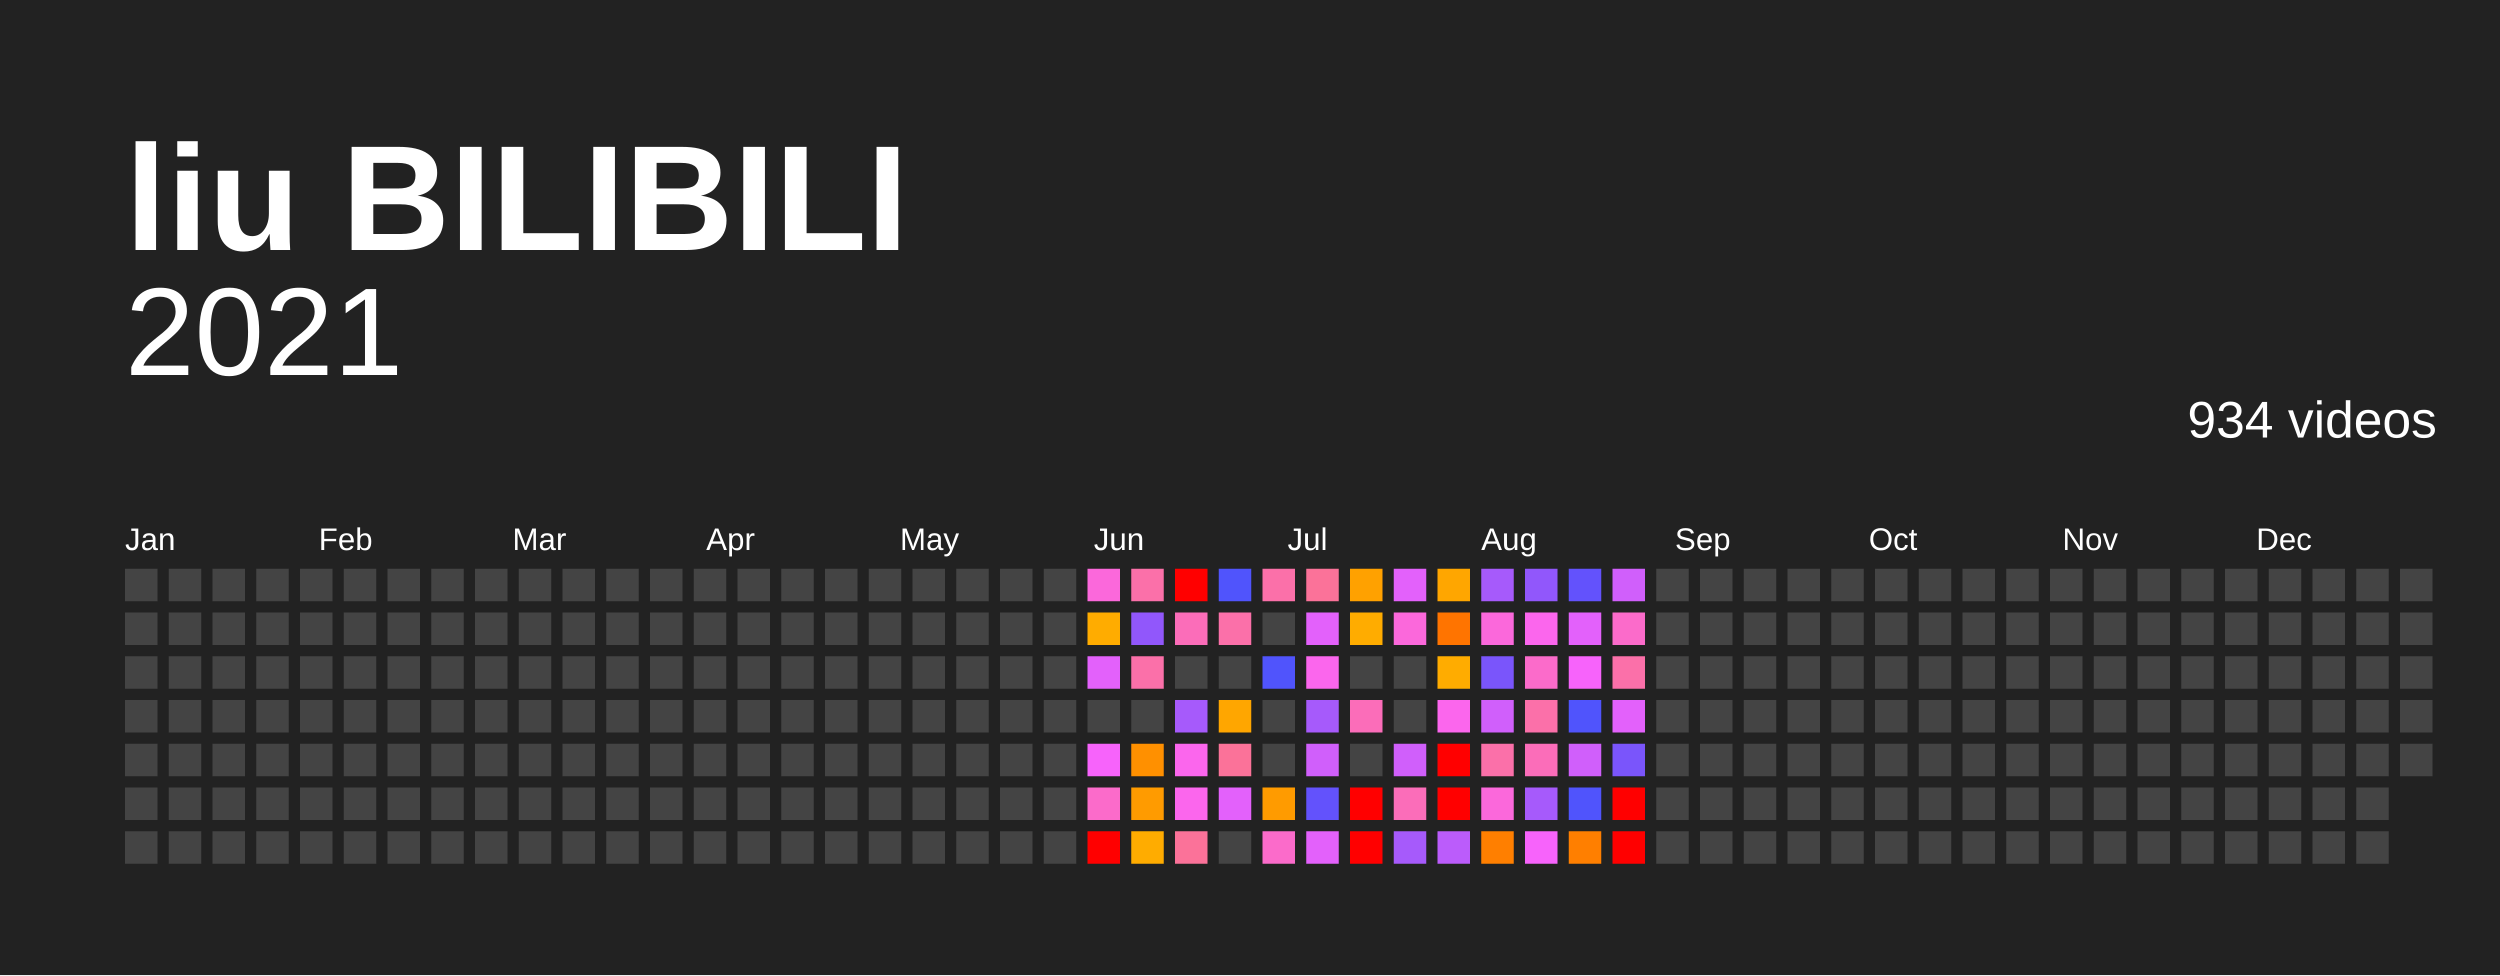
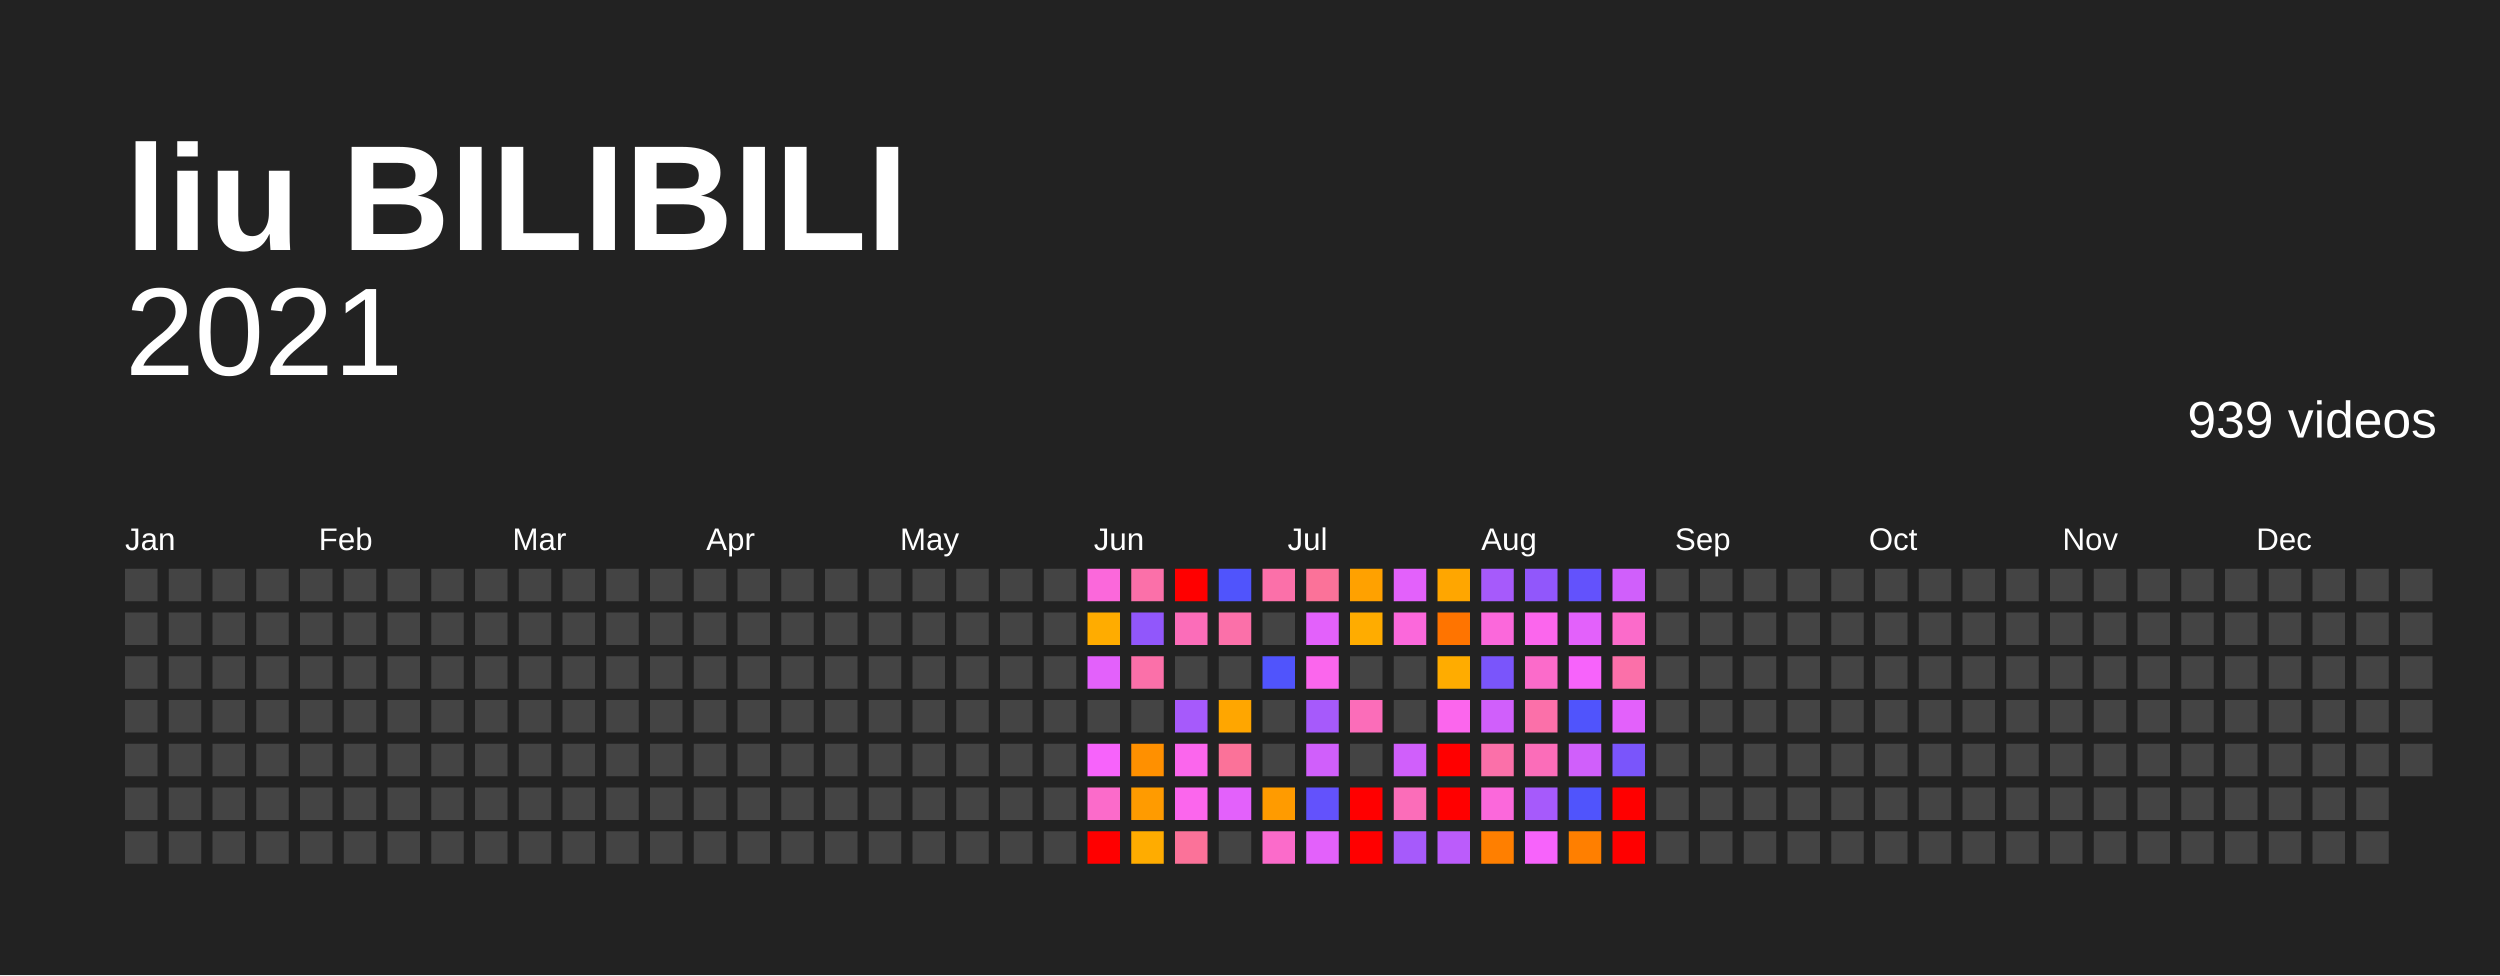
<svg xmlns="http://www.w3.org/2000/svg" baseProfile="full" height="78mm" version="1.1" viewBox="0,0,200,78" width="200mm">
  <defs />
  <rect fill="#222222" height="78" width="200" x="0" y="0" />
  <text fill="#FFFFFF" style="font-size:12px; font-family:Arial; font-weight:bold;" x="10" y="20">liu BILIBILI</text>
  <text alignment-baseline="hanging" fill="#FFFFFF" style="font-size:10.0px; font-family:Arial;" x="10" y="30">2021</text>
-   <text alignment-baseline="hanging" fill="#FFFFFF" style="font-size:4.125px; font-family:Arial;" x="175" y="35">934 videos</text>
+   <text alignment-baseline="hanging" fill="#FFFFFF" style="font-size:4.125px; font-family:Arial;" x="175" y="35">939 videos</text>
  <text fill="#FFFFFF" style="font-size:2.5px; font-family:Arial" x="10.0" y="44">Jan</text>
  <text fill="#FFFFFF" style="font-size:2.5px; font-family:Arial" x="25.5" y="44">Feb</text>
  <text fill="#FFFFFF" style="font-size:2.5px; font-family:Arial" x="41.0" y="44">Mar</text>
  <text fill="#FFFFFF" style="font-size:2.5px; font-family:Arial" x="56.5" y="44">Apr</text>
  <text fill="#FFFFFF" style="font-size:2.5px; font-family:Arial" x="72.0" y="44">May</text>
  <text fill="#FFFFFF" style="font-size:2.5px; font-family:Arial" x="87.5" y="44">Jun</text>
  <text fill="#FFFFFF" style="font-size:2.5px; font-family:Arial" x="103.0" y="44">Jul</text>
  <text fill="#FFFFFF" style="font-size:2.5px; font-family:Arial" x="118.5" y="44">Aug</text>
  <text fill="#FFFFFF" style="font-size:2.5px; font-family:Arial" x="134.0" y="44">Sep</text>
  <text fill="#FFFFFF" style="font-size:2.5px; font-family:Arial" x="149.5" y="44">Oct</text>
  <text fill="#FFFFFF" style="font-size:2.5px; font-family:Arial" x="165.0" y="44">Nov</text>
  <text fill="#FFFFFF" style="font-size:2.5px; font-family:Arial" x="180.5" y="44">Dec</text>
  <rect fill="#444444" height="2.6" width="2.6" x="10.0" y="45.5" />
  <rect fill="#444444" height="2.6" width="2.6" x="10.0" y="49.0" />
  <rect fill="#444444" height="2.6" width="2.6" x="10.0" y="52.5" />
  <rect fill="#444444" height="2.6" width="2.6" x="10.0" y="56.0" />
  <rect fill="#444444" height="2.6" width="2.6" x="10.0" y="59.5" />
  <rect fill="#444444" height="2.6" width="2.6" x="10.0" y="63.0" />
  <rect fill="#444444" height="2.6" width="2.6" x="10.0" y="66.5" />
  <rect fill="#444444" height="2.6" width="2.6" x="13.5" y="45.5" />
  <rect fill="#444444" height="2.6" width="2.6" x="13.5" y="49.0" />
  <rect fill="#444444" height="2.6" width="2.6" x="13.5" y="52.5" />
  <rect fill="#444444" height="2.6" width="2.6" x="13.5" y="56.0" />
  <rect fill="#444444" height="2.6" width="2.6" x="13.5" y="59.5" />
  <rect fill="#444444" height="2.6" width="2.6" x="13.5" y="63.0" />
  <rect fill="#444444" height="2.6" width="2.6" x="13.5" y="66.5" />
  <rect fill="#444444" height="2.6" width="2.6" x="17.0" y="45.5" />
  <rect fill="#444444" height="2.6" width="2.6" x="17.0" y="49.0" />
  <rect fill="#444444" height="2.6" width="2.6" x="17.0" y="52.5" />
  <rect fill="#444444" height="2.6" width="2.6" x="17.0" y="56.0" />
  <rect fill="#444444" height="2.6" width="2.6" x="17.0" y="59.5" />
  <rect fill="#444444" height="2.6" width="2.6" x="17.0" y="63.0" />
  <rect fill="#444444" height="2.6" width="2.6" x="17.0" y="66.5" />
  <rect fill="#444444" height="2.6" width="2.6" x="20.5" y="45.5" />
  <rect fill="#444444" height="2.6" width="2.6" x="20.5" y="49.0" />
  <rect fill="#444444" height="2.6" width="2.6" x="20.5" y="52.5" />
  <rect fill="#444444" height="2.6" width="2.6" x="20.5" y="56.0" />
  <rect fill="#444444" height="2.6" width="2.6" x="20.5" y="59.5" />
  <rect fill="#444444" height="2.6" width="2.6" x="20.5" y="63.0" />
  <rect fill="#444444" height="2.6" width="2.6" x="20.5" y="66.5" />
  <rect fill="#444444" height="2.6" width="2.6" x="24.0" y="45.5" />
  <rect fill="#444444" height="2.6" width="2.6" x="24.0" y="49.0" />
  <rect fill="#444444" height="2.6" width="2.6" x="24.0" y="52.5" />
  <rect fill="#444444" height="2.6" width="2.6" x="24.0" y="56.0" />
  <rect fill="#444444" height="2.6" width="2.6" x="24.0" y="59.5" />
  <rect fill="#444444" height="2.6" width="2.6" x="24.0" y="63.0" />
  <rect fill="#444444" height="2.6" width="2.6" x="24.0" y="66.5" />
  <rect fill="#444444" height="2.6" width="2.6" x="27.5" y="45.5" />
  <rect fill="#444444" height="2.6" width="2.6" x="27.5" y="49.0" />
  <rect fill="#444444" height="2.6" width="2.6" x="27.5" y="52.5" />
  <rect fill="#444444" height="2.6" width="2.6" x="27.5" y="56.0" />
  <rect fill="#444444" height="2.6" width="2.6" x="27.5" y="59.5" />
  <rect fill="#444444" height="2.6" width="2.6" x="27.5" y="63.0" />
  <rect fill="#444444" height="2.6" width="2.6" x="27.5" y="66.5" />
  <rect fill="#444444" height="2.6" width="2.6" x="31.0" y="45.5" />
  <rect fill="#444444" height="2.6" width="2.6" x="31.0" y="49.0" />
  <rect fill="#444444" height="2.6" width="2.6" x="31.0" y="52.5" />
  <rect fill="#444444" height="2.6" width="2.6" x="31.0" y="56.0" />
  <rect fill="#444444" height="2.6" width="2.6" x="31.0" y="59.5" />
  <rect fill="#444444" height="2.6" width="2.6" x="31.0" y="63.0" />
  <rect fill="#444444" height="2.6" width="2.6" x="31.0" y="66.5" />
  <rect fill="#444444" height="2.6" width="2.6" x="34.5" y="45.5" />
  <rect fill="#444444" height="2.6" width="2.6" x="34.5" y="49.0" />
  <rect fill="#444444" height="2.6" width="2.6" x="34.5" y="52.5" />
  <rect fill="#444444" height="2.6" width="2.6" x="34.5" y="56.0" />
  <rect fill="#444444" height="2.6" width="2.6" x="34.5" y="59.5" />
  <rect fill="#444444" height="2.6" width="2.6" x="34.5" y="63.0" />
  <rect fill="#444444" height="2.6" width="2.6" x="34.5" y="66.5" />
  <rect fill="#444444" height="2.6" width="2.6" x="38.0" y="45.5" />
  <rect fill="#444444" height="2.6" width="2.6" x="38.0" y="49.0" />
  <rect fill="#444444" height="2.6" width="2.6" x="38.0" y="52.5" />
  <rect fill="#444444" height="2.6" width="2.6" x="38.0" y="56.0" />
  <rect fill="#444444" height="2.6" width="2.6" x="38.0" y="59.5" />
  <rect fill="#444444" height="2.6" width="2.6" x="38.0" y="63.0" />
  <rect fill="#444444" height="2.6" width="2.6" x="38.0" y="66.5" />
  <rect fill="#444444" height="2.6" width="2.6" x="41.5" y="45.5" />
  <rect fill="#444444" height="2.6" width="2.6" x="41.5" y="49.0" />
  <rect fill="#444444" height="2.6" width="2.6" x="41.5" y="52.5" />
  <rect fill="#444444" height="2.6" width="2.6" x="41.5" y="56.0" />
  <rect fill="#444444" height="2.6" width="2.6" x="41.5" y="59.5" />
  <rect fill="#444444" height="2.6" width="2.6" x="41.5" y="63.0" />
  <rect fill="#444444" height="2.6" width="2.6" x="41.5" y="66.5" />
  <rect fill="#444444" height="2.6" width="2.6" x="45.0" y="45.5" />
  <rect fill="#444444" height="2.6" width="2.6" x="45.0" y="49.0" />
  <rect fill="#444444" height="2.6" width="2.6" x="45.0" y="52.5" />
  <rect fill="#444444" height="2.6" width="2.6" x="45.0" y="56.0" />
  <rect fill="#444444" height="2.6" width="2.6" x="45.0" y="59.5" />
  <rect fill="#444444" height="2.6" width="2.6" x="45.0" y="63.0" />
  <rect fill="#444444" height="2.6" width="2.6" x="45.0" y="66.5" />
  <rect fill="#444444" height="2.6" width="2.6" x="48.5" y="45.5" />
  <rect fill="#444444" height="2.6" width="2.6" x="48.5" y="49.0" />
  <rect fill="#444444" height="2.6" width="2.6" x="48.5" y="52.5" />
  <rect fill="#444444" height="2.6" width="2.6" x="48.5" y="56.0" />
  <rect fill="#444444" height="2.6" width="2.6" x="48.5" y="59.5" />
  <rect fill="#444444" height="2.6" width="2.6" x="48.5" y="63.0" />
  <rect fill="#444444" height="2.6" width="2.6" x="48.5" y="66.5" />
  <rect fill="#444444" height="2.6" width="2.6" x="52.0" y="45.5" />
  <rect fill="#444444" height="2.6" width="2.6" x="52.0" y="49.0" />
  <rect fill="#444444" height="2.6" width="2.6" x="52.0" y="52.5" />
  <rect fill="#444444" height="2.6" width="2.6" x="52.0" y="56.0" />
  <rect fill="#444444" height="2.6" width="2.6" x="52.0" y="59.5" />
  <rect fill="#444444" height="2.6" width="2.6" x="52.0" y="63.0" />
  <rect fill="#444444" height="2.6" width="2.6" x="52.0" y="66.5" />
  <rect fill="#444444" height="2.6" width="2.6" x="55.5" y="45.5" />
  <rect fill="#444444" height="2.6" width="2.6" x="55.5" y="49.0" />
  <rect fill="#444444" height="2.6" width="2.6" x="55.5" y="52.5" />
  <rect fill="#444444" height="2.6" width="2.6" x="55.5" y="56.0" />
  <rect fill="#444444" height="2.6" width="2.6" x="55.5" y="59.5" />
  <rect fill="#444444" height="2.6" width="2.6" x="55.5" y="63.0" />
  <rect fill="#444444" height="2.6" width="2.6" x="55.5" y="66.5" />
  <rect fill="#444444" height="2.6" width="2.6" x="59.0" y="45.5" />
  <rect fill="#444444" height="2.6" width="2.6" x="59.0" y="49.0" />
  <rect fill="#444444" height="2.6" width="2.6" x="59.0" y="52.5" />
  <rect fill="#444444" height="2.6" width="2.6" x="59.0" y="56.0" />
  <rect fill="#444444" height="2.6" width="2.6" x="59.0" y="59.5" />
  <rect fill="#444444" height="2.6" width="2.6" x="59.0" y="63.0" />
  <rect fill="#444444" height="2.6" width="2.6" x="59.0" y="66.5" />
  <rect fill="#444444" height="2.6" width="2.6" x="62.5" y="45.5" />
  <rect fill="#444444" height="2.6" width="2.6" x="62.5" y="49.0" />
  <rect fill="#444444" height="2.6" width="2.6" x="62.5" y="52.5" />
  <rect fill="#444444" height="2.6" width="2.6" x="62.5" y="56.0" />
  <rect fill="#444444" height="2.6" width="2.6" x="62.5" y="59.5" />
  <rect fill="#444444" height="2.6" width="2.6" x="62.5" y="63.0" />
  <rect fill="#444444" height="2.6" width="2.6" x="62.5" y="66.5" />
  <rect fill="#444444" height="2.6" width="2.6" x="66.0" y="45.5" />
  <rect fill="#444444" height="2.6" width="2.6" x="66.0" y="49.0" />
  <rect fill="#444444" height="2.6" width="2.6" x="66.0" y="52.5" />
  <rect fill="#444444" height="2.6" width="2.6" x="66.0" y="56.0" />
  <rect fill="#444444" height="2.6" width="2.6" x="66.0" y="59.5" />
  <rect fill="#444444" height="2.6" width="2.6" x="66.0" y="63.0" />
  <rect fill="#444444" height="2.6" width="2.6" x="66.0" y="66.5" />
  <rect fill="#444444" height="2.6" width="2.6" x="69.5" y="45.5" />
  <rect fill="#444444" height="2.6" width="2.6" x="69.5" y="49.0" />
  <rect fill="#444444" height="2.6" width="2.6" x="69.5" y="52.5" />
  <rect fill="#444444" height="2.6" width="2.6" x="69.5" y="56.0" />
  <rect fill="#444444" height="2.6" width="2.6" x="69.5" y="59.5" />
  <rect fill="#444444" height="2.6" width="2.6" x="69.5" y="63.0" />
  <rect fill="#444444" height="2.6" width="2.6" x="69.5" y="66.5" />
  <rect fill="#444444" height="2.6" width="2.6" x="73.0" y="45.5" />
  <rect fill="#444444" height="2.6" width="2.6" x="73.0" y="49.0" />
  <rect fill="#444444" height="2.6" width="2.6" x="73.0" y="52.5" />
  <rect fill="#444444" height="2.6" width="2.6" x="73.0" y="56.0" />
  <rect fill="#444444" height="2.6" width="2.6" x="73.0" y="59.5" />
  <rect fill="#444444" height="2.6" width="2.6" x="73.0" y="63.0" />
  <rect fill="#444444" height="2.6" width="2.6" x="73.0" y="66.5" />
  <rect fill="#444444" height="2.6" width="2.6" x="76.5" y="45.5" />
  <rect fill="#444444" height="2.6" width="2.6" x="76.5" y="49.0" />
  <rect fill="#444444" height="2.6" width="2.6" x="76.5" y="52.5" />
  <rect fill="#444444" height="2.6" width="2.6" x="76.5" y="56.0" />
  <rect fill="#444444" height="2.6" width="2.6" x="76.5" y="59.5" />
  <rect fill="#444444" height="2.6" width="2.6" x="76.5" y="63.0" />
  <rect fill="#444444" height="2.6" width="2.6" x="76.5" y="66.5" />
  <rect fill="#444444" height="2.6" width="2.6" x="80.0" y="45.5" />
  <rect fill="#444444" height="2.6" width="2.6" x="80.0" y="49.0" />
  <rect fill="#444444" height="2.6" width="2.6" x="80.0" y="52.5" />
  <rect fill="#444444" height="2.6" width="2.6" x="80.0" y="56.0" />
  <rect fill="#444444" height="2.6" width="2.6" x="80.0" y="59.5" />
  <rect fill="#444444" height="2.6" width="2.6" x="80.0" y="63.0" />
  <rect fill="#444444" height="2.6" width="2.6" x="80.0" y="66.5" />
  <rect fill="#444444" height="2.6" width="2.6" x="83.5" y="45.5" />
  <rect fill="#444444" height="2.6" width="2.6" x="83.5" y="49.0" />
  <rect fill="#444444" height="2.6" width="2.6" x="83.5" y="52.5" />
  <rect fill="#444444" height="2.6" width="2.6" x="83.5" y="56.0" />
  <rect fill="#444444" height="2.6" width="2.6" x="83.5" y="59.5" />
  <rect fill="#444444" height="2.6" width="2.6" x="83.5" y="63.0" />
  <rect fill="#444444" height="2.6" width="2.6" x="83.5" y="66.5" />
  <rect fill="#fb68db" height="2.6" width="2.6" x="87.0" y="45.5" />
  <rect fill="#ffac00" height="2.6" width="2.6" x="87.0" y="49.0" />
  <rect fill="#e361fb" height="2.6" width="2.6" x="87.0" y="52.5" />
  <rect fill="#444444" height="2.6" width="2.6" x="87.0" y="56.0" />
  <rect fill="#f763fb" height="2.6" width="2.6" x="87.0" y="59.5" />
  <rect fill="#fb6bca" height="2.6" width="2.6" x="87.0" y="63.0" />
  <rect fill="red" height="2.6" width="2.6" x="87.0" y="66.5" />
  <rect fill="#fb70a9" height="2.6" width="2.6" x="90.5" y="45.5" />
  <rect fill="#9157fb" height="2.6" width="2.6" x="90.5" y="49.0" />
  <rect fill="#fb70a9" height="2.6" width="2.6" x="90.5" y="52.5" />
  <rect fill="#444444" height="2.6" width="2.6" x="90.5" y="56.0" />
  <rect fill="#ff9000" height="2.6" width="2.6" x="90.5" y="59.5" />
  <rect fill="#ff9b00" height="2.6" width="2.6" x="90.5" y="63.0" />
  <rect fill="#ffac00" height="2.6" width="2.6" x="90.5" y="66.5" />
  <rect fill="red" height="2.6" width="2.6" x="94.0" y="45.5" />
  <rect fill="#fb6db9" height="2.6" width="2.6" x="94.0" y="49.0" />
  <rect fill="#444444" height="2.6" width="2.6" x="94.0" y="52.5" />
  <rect fill="#a65afb" height="2.6" width="2.6" x="94.0" y="56.0" />
  <rect fill="#fb66ed" height="2.6" width="2.6" x="94.0" y="59.5" />
  <rect fill="#fb66ed" height="2.6" width="2.6" x="94.0" y="63.0" />
  <rect fill="#fb7299" height="2.6" width="2.6" x="94.0" y="66.5" />
  <rect fill="#5054fc" height="2.6" width="2.6" x="97.5" y="45.5" />
  <rect fill="#fb70a9" height="2.6" width="2.6" x="97.5" y="49.0" />
  <rect fill="#444444" height="2.6" width="2.6" x="97.5" y="52.5" />
  <rect fill="#ffa600" height="2.6" width="2.6" x="97.5" y="56.0" />
  <rect fill="#fb7299" height="2.6" width="2.6" x="97.5" y="59.5" />
  <rect fill="#e361fb" height="2.6" width="2.6" x="97.5" y="63.0" />
  <rect fill="#444444" height="2.6" width="2.6" x="97.5" y="66.5" />
  <rect fill="#fb70a9" height="2.6" width="2.6" x="101.0" y="45.5" />
  <rect fill="#444444" height="2.6" width="2.6" x="101.0" y="49.0" />
  <rect fill="#5054fc" height="2.6" width="2.6" x="101.0" y="52.5" />
  <rect fill="#444444" height="2.6" width="2.6" x="101.0" y="56.0" />
  <rect fill="#444444" height="2.6" width="2.6" x="101.0" y="59.5" />
  <rect fill="#ff9b00" height="2.6" width="2.6" x="101.0" y="63.0" />
  <rect fill="#fb6bca" height="2.6" width="2.6" x="101.0" y="66.5" />
  <rect fill="#fb7299" height="2.6" width="2.6" x="104.5" y="45.5" />
  <rect fill="#e361fb" height="2.6" width="2.6" x="104.5" y="49.0" />
  <rect fill="#fb66ed" height="2.6" width="2.6" x="104.5" y="52.5" />
  <rect fill="#a65afb" height="2.6" width="2.6" x="104.5" y="56.0" />
  <rect fill="#d05ffb" height="2.6" width="2.6" x="104.5" y="59.5" />
  <rect fill="#6352fc" height="2.6" width="2.6" x="104.5" y="63.0" />
  <rect fill="#e361fb" height="2.6" width="2.6" x="104.5" y="66.5" />
  <rect fill="#ffa100" height="2.6" width="2.6" x="108.0" y="45.5" />
  <rect fill="#ffac00" height="2.6" width="2.6" x="108.0" y="49.0" />
  <rect fill="#444444" height="2.6" width="2.6" x="108.0" y="52.5" />
  <rect fill="#fb6db9" height="2.6" width="2.6" x="108.0" y="56.0" />
  <rect fill="#444444" height="2.6" width="2.6" x="108.0" y="59.5" />
  <rect fill="red" height="2.6" width="2.6" x="108.0" y="63.0" />
  <rect fill="red" height="2.6" width="2.6" x="108.0" y="66.5" />
  <rect fill="#e361fb" height="2.6" width="2.6" x="111.5" y="45.5" />
  <rect fill="#fb68db" height="2.6" width="2.6" x="111.5" y="49.0" />
  <rect fill="#444444" height="2.6" width="2.6" x="111.5" y="52.5" />
  <rect fill="#444444" height="2.6" width="2.6" x="111.5" y="56.0" />
  <rect fill="#d05ffb" height="2.6" width="2.6" x="111.5" y="59.5" />
  <rect fill="#fb6db9" height="2.6" width="2.6" x="111.5" y="63.0" />
  <rect fill="#a65afb" height="2.6" width="2.6" x="111.5" y="66.5" />
  <rect fill="#ffa600" height="2.6" width="2.6" x="115.0" y="45.5" />
  <rect fill="#ff7400" height="2.6" width="2.6" x="115.0" y="49.0" />
  <rect fill="#ffac00" height="2.6" width="2.6" x="115.0" y="52.5" />
  <rect fill="#fb66ed" height="2.6" width="2.6" x="115.0" y="56.0" />
  <rect fill="red" height="2.6" width="2.6" x="115.0" y="59.5" />
  <rect fill="red" height="2.6" width="2.6" x="115.0" y="63.0" />
  <rect fill="#bb5cfb" height="2.6" width="2.6" x="115.0" y="66.5" />
  <rect fill="#a65afb" height="2.6" width="2.6" x="118.5" y="45.5" />
  <rect fill="#fb68db" height="2.6" width="2.6" x="118.5" y="49.0" />
  <rect fill="#7a55fb" height="2.6" width="2.6" x="118.5" y="52.5" />
  <rect fill="#d05ffb" height="2.6" width="2.6" x="118.5" y="56.0" />
  <rect fill="#fb70a9" height="2.6" width="2.6" x="118.5" y="59.5" />
  <rect fill="#fb68db" height="2.6" width="2.6" x="118.5" y="63.0" />
  <rect fill="#ff7f00" height="2.6" width="2.6" x="118.5" y="66.5" />
  <rect fill="#9157fb" height="2.6" width="2.6" x="122.0" y="45.5" />
  <rect fill="#fb66ed" height="2.6" width="2.6" x="122.0" y="49.0" />
  <rect fill="#fb6bca" height="2.6" width="2.6" x="122.0" y="52.5" />
  <rect fill="#fb70a9" height="2.6" width="2.6" x="122.0" y="56.0" />
  <rect fill="#fb6db9" height="2.6" width="2.6" x="122.0" y="59.5" />
  <rect fill="#a65afb" height="2.6" width="2.6" x="122.0" y="63.0" />
  <rect fill="#f763fb" height="2.6" width="2.6" x="122.0" y="66.5" />
  <rect fill="#6352fc" height="2.6" width="2.6" x="125.5" y="45.5" />
  <rect fill="#e361fb" height="2.6" width="2.6" x="125.5" y="49.0" />
  <rect fill="#f763fb" height="2.6" width="2.6" x="125.5" y="52.5" />
  <rect fill="#5054fc" height="2.6" width="2.6" x="125.5" y="56.0" />
  <rect fill="#d05ffb" height="2.6" width="2.6" x="125.5" y="59.5" />
  <rect fill="#5054fc" height="2.6" width="2.6" x="125.5" y="63.0" />
  <rect fill="#ff7f00" height="2.6" width="2.6" x="125.5" y="66.5" />
  <rect fill="#d05ffb" height="2.6" width="2.6" x="129.0" y="45.5" />
  <rect fill="#fb6bca" height="2.6" width="2.6" x="129.0" y="49.0" />
  <rect fill="#fb70a9" height="2.6" width="2.6" x="129.0" y="52.5" />
  <rect fill="#e361fb" height="2.6" width="2.6" x="129.0" y="56.0" />
  <rect fill="#7a55fb" height="2.6" width="2.6" x="129.0" y="59.5" />
  <rect fill="red" height="2.6" width="2.6" x="129.0" y="63.0" />
  <rect fill="red" height="2.6" width="2.6" x="129.0" y="66.5" />
  <rect fill="#444444" height="2.6" width="2.6" x="132.5" y="45.5" />
  <rect fill="#444444" height="2.6" width="2.6" x="132.5" y="49.0" />
  <rect fill="#444444" height="2.6" width="2.6" x="132.5" y="52.5" />
  <rect fill="#444444" height="2.6" width="2.6" x="132.5" y="56.0" />
  <rect fill="#444444" height="2.6" width="2.6" x="132.5" y="59.5" />
  <rect fill="#444444" height="2.6" width="2.6" x="132.5" y="63.0" />
  <rect fill="#444444" height="2.6" width="2.6" x="132.5" y="66.5" />
  <rect fill="#444444" height="2.6" width="2.6" x="136.0" y="45.5" />
  <rect fill="#444444" height="2.6" width="2.6" x="136.0" y="49.0" />
  <rect fill="#444444" height="2.6" width="2.6" x="136.0" y="52.5" />
  <rect fill="#444444" height="2.6" width="2.6" x="136.0" y="56.0" />
  <rect fill="#444444" height="2.6" width="2.6" x="136.0" y="59.5" />
  <rect fill="#444444" height="2.6" width="2.6" x="136.0" y="63.0" />
  <rect fill="#444444" height="2.6" width="2.6" x="136.0" y="66.5" />
  <rect fill="#444444" height="2.6" width="2.6" x="139.5" y="45.5" />
  <rect fill="#444444" height="2.6" width="2.6" x="139.5" y="49.0" />
  <rect fill="#444444" height="2.6" width="2.6" x="139.5" y="52.5" />
  <rect fill="#444444" height="2.6" width="2.6" x="139.5" y="56.0" />
  <rect fill="#444444" height="2.6" width="2.6" x="139.5" y="59.5" />
  <rect fill="#444444" height="2.6" width="2.6" x="139.5" y="63.0" />
  <rect fill="#444444" height="2.6" width="2.6" x="139.5" y="66.5" />
  <rect fill="#444444" height="2.6" width="2.6" x="143.0" y="45.5" />
  <rect fill="#444444" height="2.6" width="2.6" x="143.0" y="49.0" />
  <rect fill="#444444" height="2.6" width="2.6" x="143.0" y="52.5" />
  <rect fill="#444444" height="2.6" width="2.6" x="143.0" y="56.0" />
  <rect fill="#444444" height="2.6" width="2.6" x="143.0" y="59.5" />
  <rect fill="#444444" height="2.6" width="2.6" x="143.0" y="63.0" />
  <rect fill="#444444" height="2.6" width="2.6" x="143.0" y="66.5" />
  <rect fill="#444444" height="2.6" width="2.6" x="146.5" y="45.5" />
  <rect fill="#444444" height="2.6" width="2.6" x="146.5" y="49.0" />
  <rect fill="#444444" height="2.6" width="2.6" x="146.5" y="52.5" />
  <rect fill="#444444" height="2.6" width="2.6" x="146.5" y="56.0" />
  <rect fill="#444444" height="2.6" width="2.6" x="146.5" y="59.5" />
  <rect fill="#444444" height="2.6" width="2.6" x="146.5" y="63.0" />
  <rect fill="#444444" height="2.6" width="2.6" x="146.5" y="66.5" />
  <rect fill="#444444" height="2.6" width="2.6" x="150.0" y="45.5" />
  <rect fill="#444444" height="2.6" width="2.6" x="150.0" y="49.0" />
  <rect fill="#444444" height="2.6" width="2.6" x="150.0" y="52.5" />
  <rect fill="#444444" height="2.6" width="2.6" x="150.0" y="56.0" />
  <rect fill="#444444" height="2.6" width="2.6" x="150.0" y="59.5" />
  <rect fill="#444444" height="2.6" width="2.6" x="150.0" y="63.0" />
  <rect fill="#444444" height="2.6" width="2.6" x="150.0" y="66.5" />
  <rect fill="#444444" height="2.6" width="2.6" x="153.5" y="45.5" />
  <rect fill="#444444" height="2.6" width="2.6" x="153.5" y="49.0" />
  <rect fill="#444444" height="2.6" width="2.6" x="153.5" y="52.5" />
  <rect fill="#444444" height="2.6" width="2.6" x="153.5" y="56.0" />
  <rect fill="#444444" height="2.6" width="2.6" x="153.5" y="59.5" />
  <rect fill="#444444" height="2.6" width="2.6" x="153.5" y="63.0" />
  <rect fill="#444444" height="2.6" width="2.6" x="153.5" y="66.5" />
  <rect fill="#444444" height="2.6" width="2.6" x="157.0" y="45.5" />
  <rect fill="#444444" height="2.6" width="2.6" x="157.0" y="49.0" />
  <rect fill="#444444" height="2.6" width="2.6" x="157.0" y="52.5" />
  <rect fill="#444444" height="2.6" width="2.6" x="157.0" y="56.0" />
  <rect fill="#444444" height="2.6" width="2.6" x="157.0" y="59.5" />
  <rect fill="#444444" height="2.6" width="2.6" x="157.0" y="63.0" />
  <rect fill="#444444" height="2.6" width="2.6" x="157.0" y="66.5" />
  <rect fill="#444444" height="2.6" width="2.6" x="160.5" y="45.5" />
  <rect fill="#444444" height="2.6" width="2.6" x="160.5" y="49.0" />
  <rect fill="#444444" height="2.6" width="2.6" x="160.5" y="52.5" />
  <rect fill="#444444" height="2.6" width="2.6" x="160.5" y="56.0" />
  <rect fill="#444444" height="2.6" width="2.6" x="160.5" y="59.5" />
  <rect fill="#444444" height="2.6" width="2.6" x="160.5" y="63.0" />
  <rect fill="#444444" height="2.6" width="2.6" x="160.5" y="66.5" />
  <rect fill="#444444" height="2.6" width="2.6" x="164.0" y="45.5" />
  <rect fill="#444444" height="2.6" width="2.6" x="164.0" y="49.0" />
  <rect fill="#444444" height="2.6" width="2.6" x="164.0" y="52.5" />
  <rect fill="#444444" height="2.6" width="2.6" x="164.0" y="56.0" />
  <rect fill="#444444" height="2.6" width="2.6" x="164.0" y="59.5" />
  <rect fill="#444444" height="2.6" width="2.6" x="164.0" y="63.0" />
  <rect fill="#444444" height="2.6" width="2.6" x="164.0" y="66.5" />
  <rect fill="#444444" height="2.6" width="2.6" x="167.5" y="45.5" />
  <rect fill="#444444" height="2.6" width="2.6" x="167.5" y="49.0" />
  <rect fill="#444444" height="2.6" width="2.6" x="167.5" y="52.5" />
  <rect fill="#444444" height="2.6" width="2.6" x="167.5" y="56.0" />
  <rect fill="#444444" height="2.6" width="2.6" x="167.5" y="59.5" />
  <rect fill="#444444" height="2.6" width="2.6" x="167.5" y="63.0" />
  <rect fill="#444444" height="2.6" width="2.6" x="167.5" y="66.5" />
  <rect fill="#444444" height="2.6" width="2.6" x="171.0" y="45.5" />
  <rect fill="#444444" height="2.6" width="2.6" x="171.0" y="49.0" />
  <rect fill="#444444" height="2.6" width="2.6" x="171.0" y="52.5" />
  <rect fill="#444444" height="2.6" width="2.6" x="171.0" y="56.0" />
  <rect fill="#444444" height="2.6" width="2.6" x="171.0" y="59.5" />
  <rect fill="#444444" height="2.6" width="2.6" x="171.0" y="63.0" />
  <rect fill="#444444" height="2.6" width="2.6" x="171.0" y="66.5" />
  <rect fill="#444444" height="2.6" width="2.6" x="174.5" y="45.5" />
  <rect fill="#444444" height="2.6" width="2.6" x="174.5" y="49.0" />
  <rect fill="#444444" height="2.6" width="2.6" x="174.5" y="52.5" />
  <rect fill="#444444" height="2.6" width="2.6" x="174.5" y="56.0" />
  <rect fill="#444444" height="2.6" width="2.6" x="174.5" y="59.5" />
  <rect fill="#444444" height="2.6" width="2.6" x="174.5" y="63.0" />
  <rect fill="#444444" height="2.6" width="2.6" x="174.5" y="66.5" />
  <rect fill="#444444" height="2.6" width="2.6" x="178.0" y="45.5" />
  <rect fill="#444444" height="2.6" width="2.6" x="178.0" y="49.0" />
  <rect fill="#444444" height="2.6" width="2.6" x="178.0" y="52.5" />
  <rect fill="#444444" height="2.6" width="2.6" x="178.0" y="56.0" />
  <rect fill="#444444" height="2.6" width="2.6" x="178.0" y="59.5" />
  <rect fill="#444444" height="2.6" width="2.6" x="178.0" y="63.0" />
  <rect fill="#444444" height="2.6" width="2.6" x="178.0" y="66.5" />
  <rect fill="#444444" height="2.6" width="2.6" x="181.5" y="45.5" />
  <rect fill="#444444" height="2.6" width="2.6" x="181.5" y="49.0" />
  <rect fill="#444444" height="2.6" width="2.6" x="181.5" y="52.5" />
  <rect fill="#444444" height="2.6" width="2.6" x="181.5" y="56.0" />
  <rect fill="#444444" height="2.6" width="2.6" x="181.5" y="59.5" />
  <rect fill="#444444" height="2.6" width="2.6" x="181.5" y="63.0" />
  <rect fill="#444444" height="2.6" width="2.6" x="181.5" y="66.5" />
  <rect fill="#444444" height="2.6" width="2.6" x="185.0" y="45.5" />
  <rect fill="#444444" height="2.6" width="2.6" x="185.0" y="49.0" />
  <rect fill="#444444" height="2.6" width="2.6" x="185.0" y="52.5" />
  <rect fill="#444444" height="2.6" width="2.6" x="185.0" y="56.0" />
  <rect fill="#444444" height="2.6" width="2.6" x="185.0" y="59.5" />
  <rect fill="#444444" height="2.6" width="2.6" x="185.0" y="63.0" />
  <rect fill="#444444" height="2.6" width="2.6" x="185.0" y="66.5" />
  <rect fill="#444444" height="2.6" width="2.6" x="188.5" y="45.5" />
  <rect fill="#444444" height="2.6" width="2.6" x="188.5" y="49.0" />
  <rect fill="#444444" height="2.6" width="2.6" x="188.5" y="52.5" />
  <rect fill="#444444" height="2.6" width="2.6" x="188.5" y="56.0" />
  <rect fill="#444444" height="2.6" width="2.6" x="188.5" y="59.5" />
  <rect fill="#444444" height="2.6" width="2.6" x="188.5" y="63.0" />
  <rect fill="#444444" height="2.6" width="2.6" x="188.5" y="66.5" />
  <rect fill="#444444" height="2.6" width="2.6" x="192.0" y="45.5" />
  <rect fill="#444444" height="2.6" width="2.6" x="192.0" y="49.0" />
  <rect fill="#444444" height="2.6" width="2.6" x="192.0" y="52.5" />
  <rect fill="#444444" height="2.6" width="2.6" x="192.0" y="56.0" />
  <rect fill="#444444" height="2.6" width="2.6" x="192.0" y="59.5" />
</svg>
